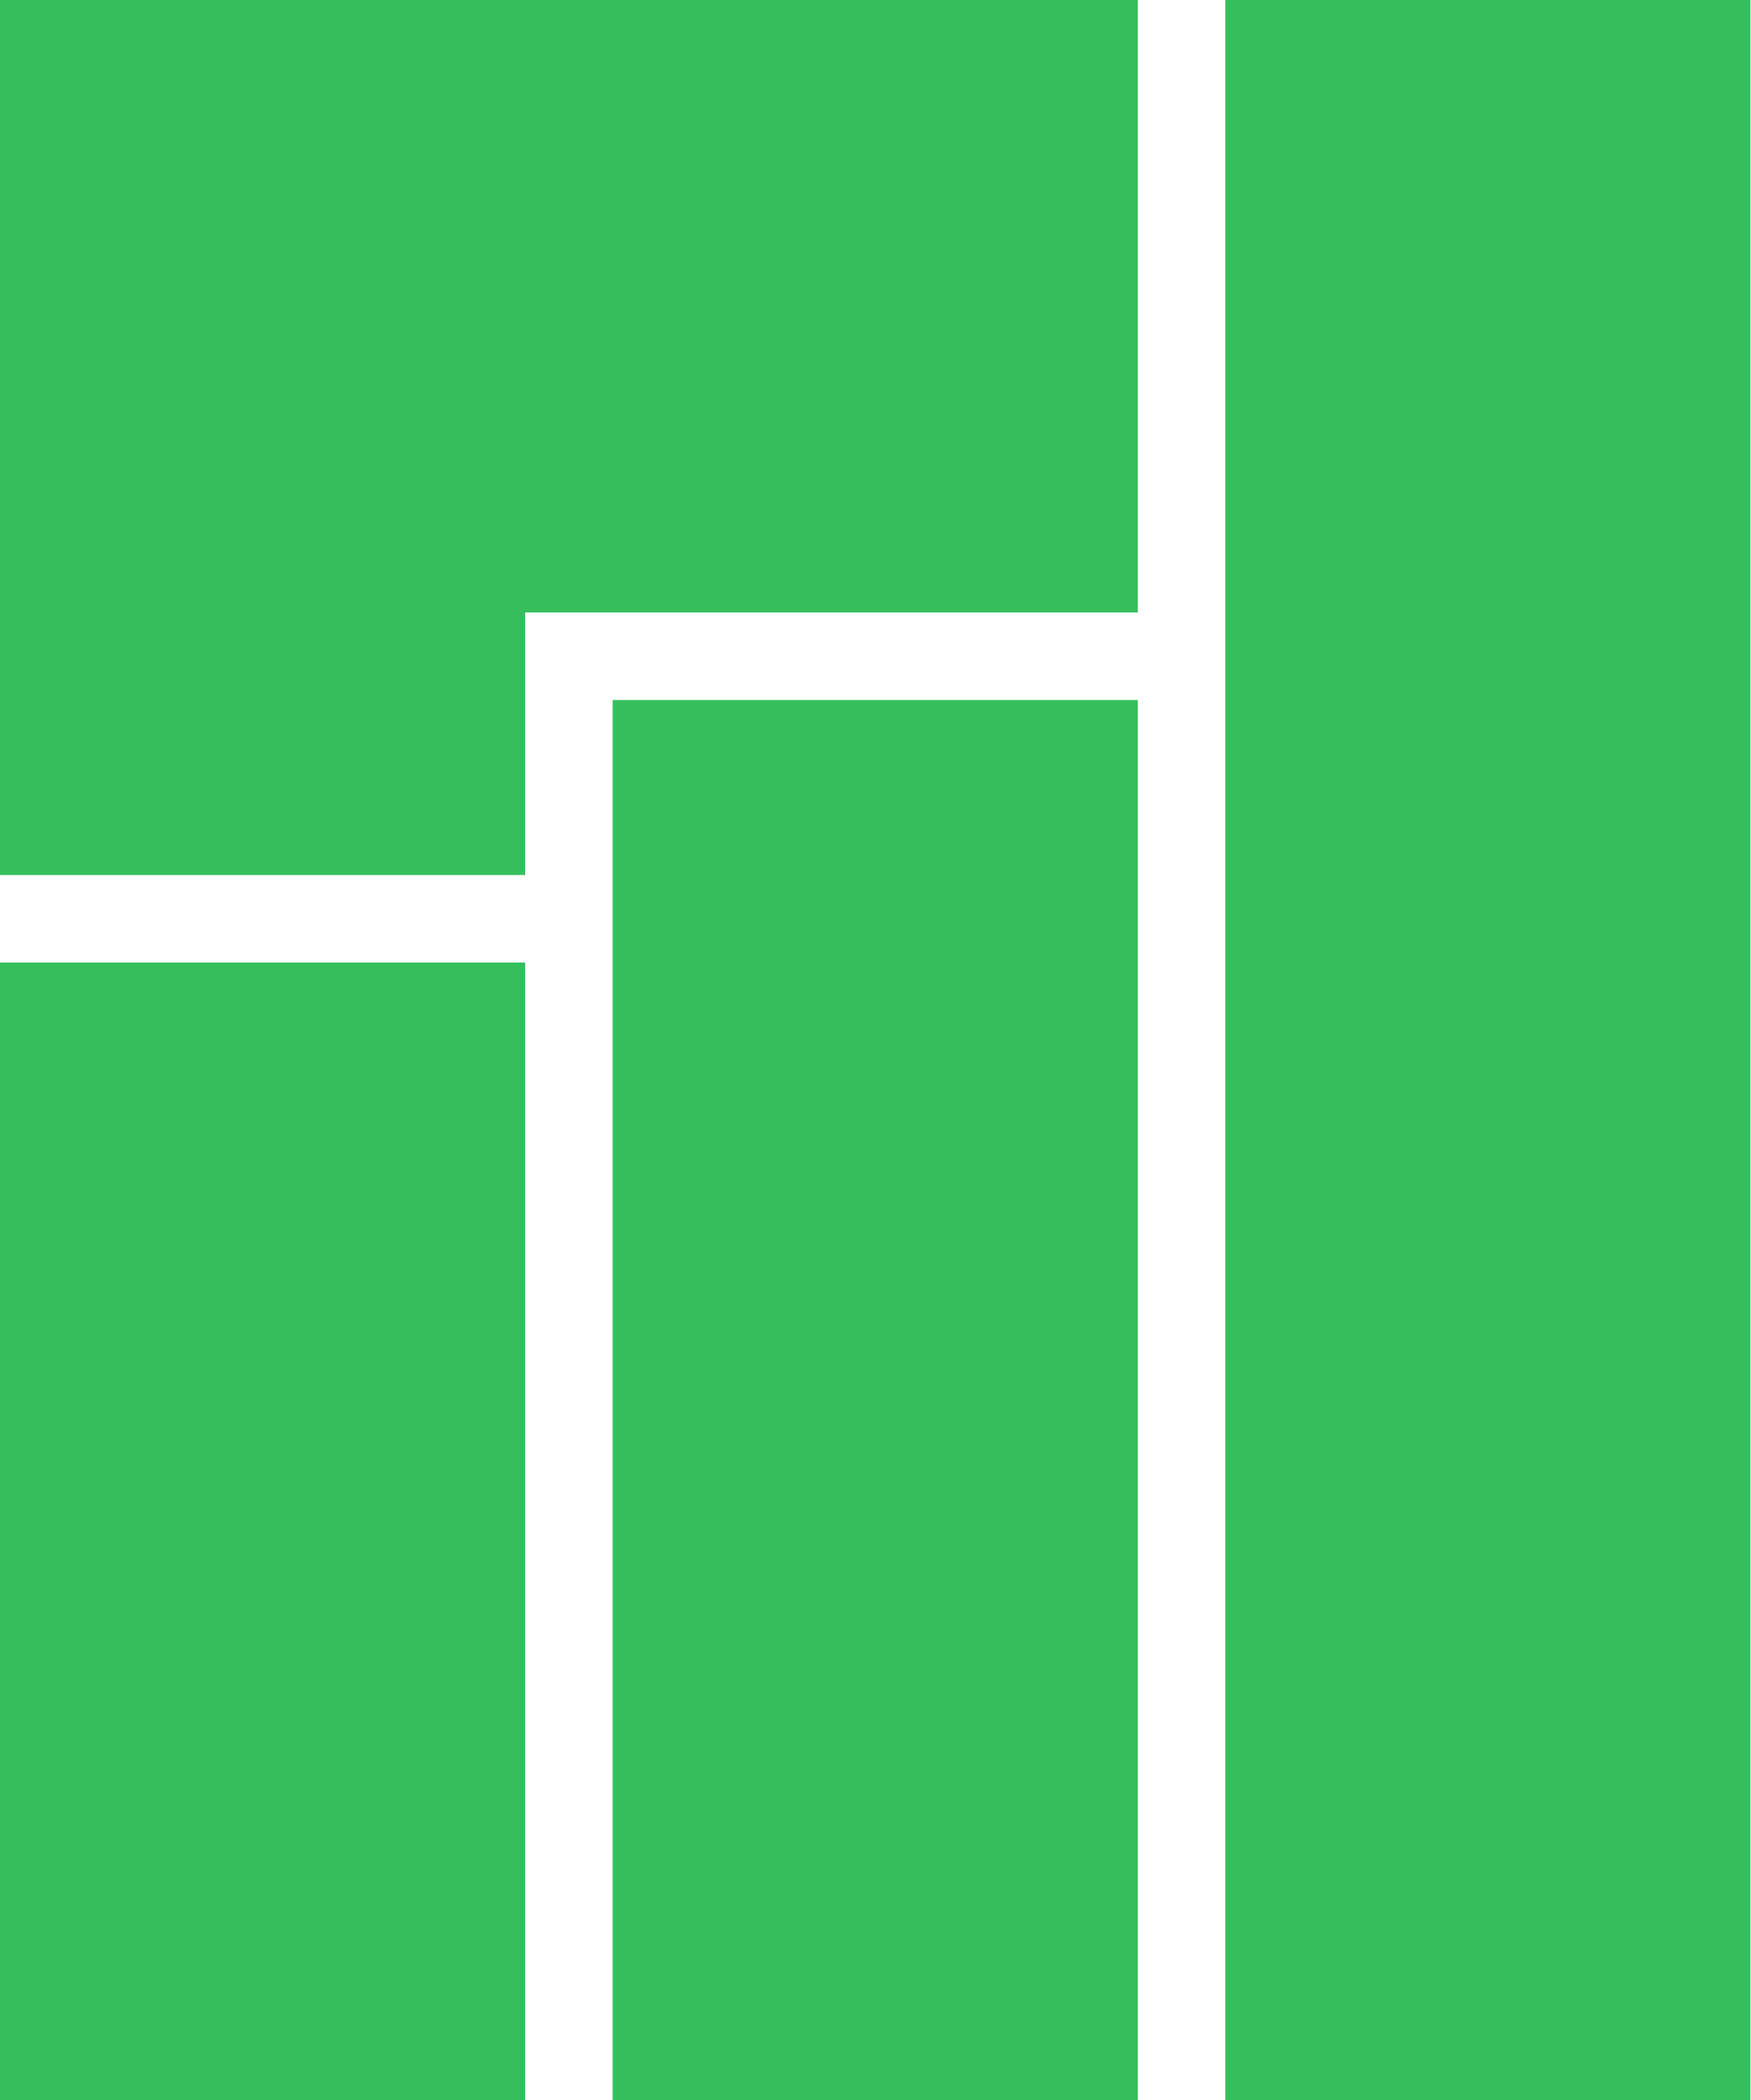
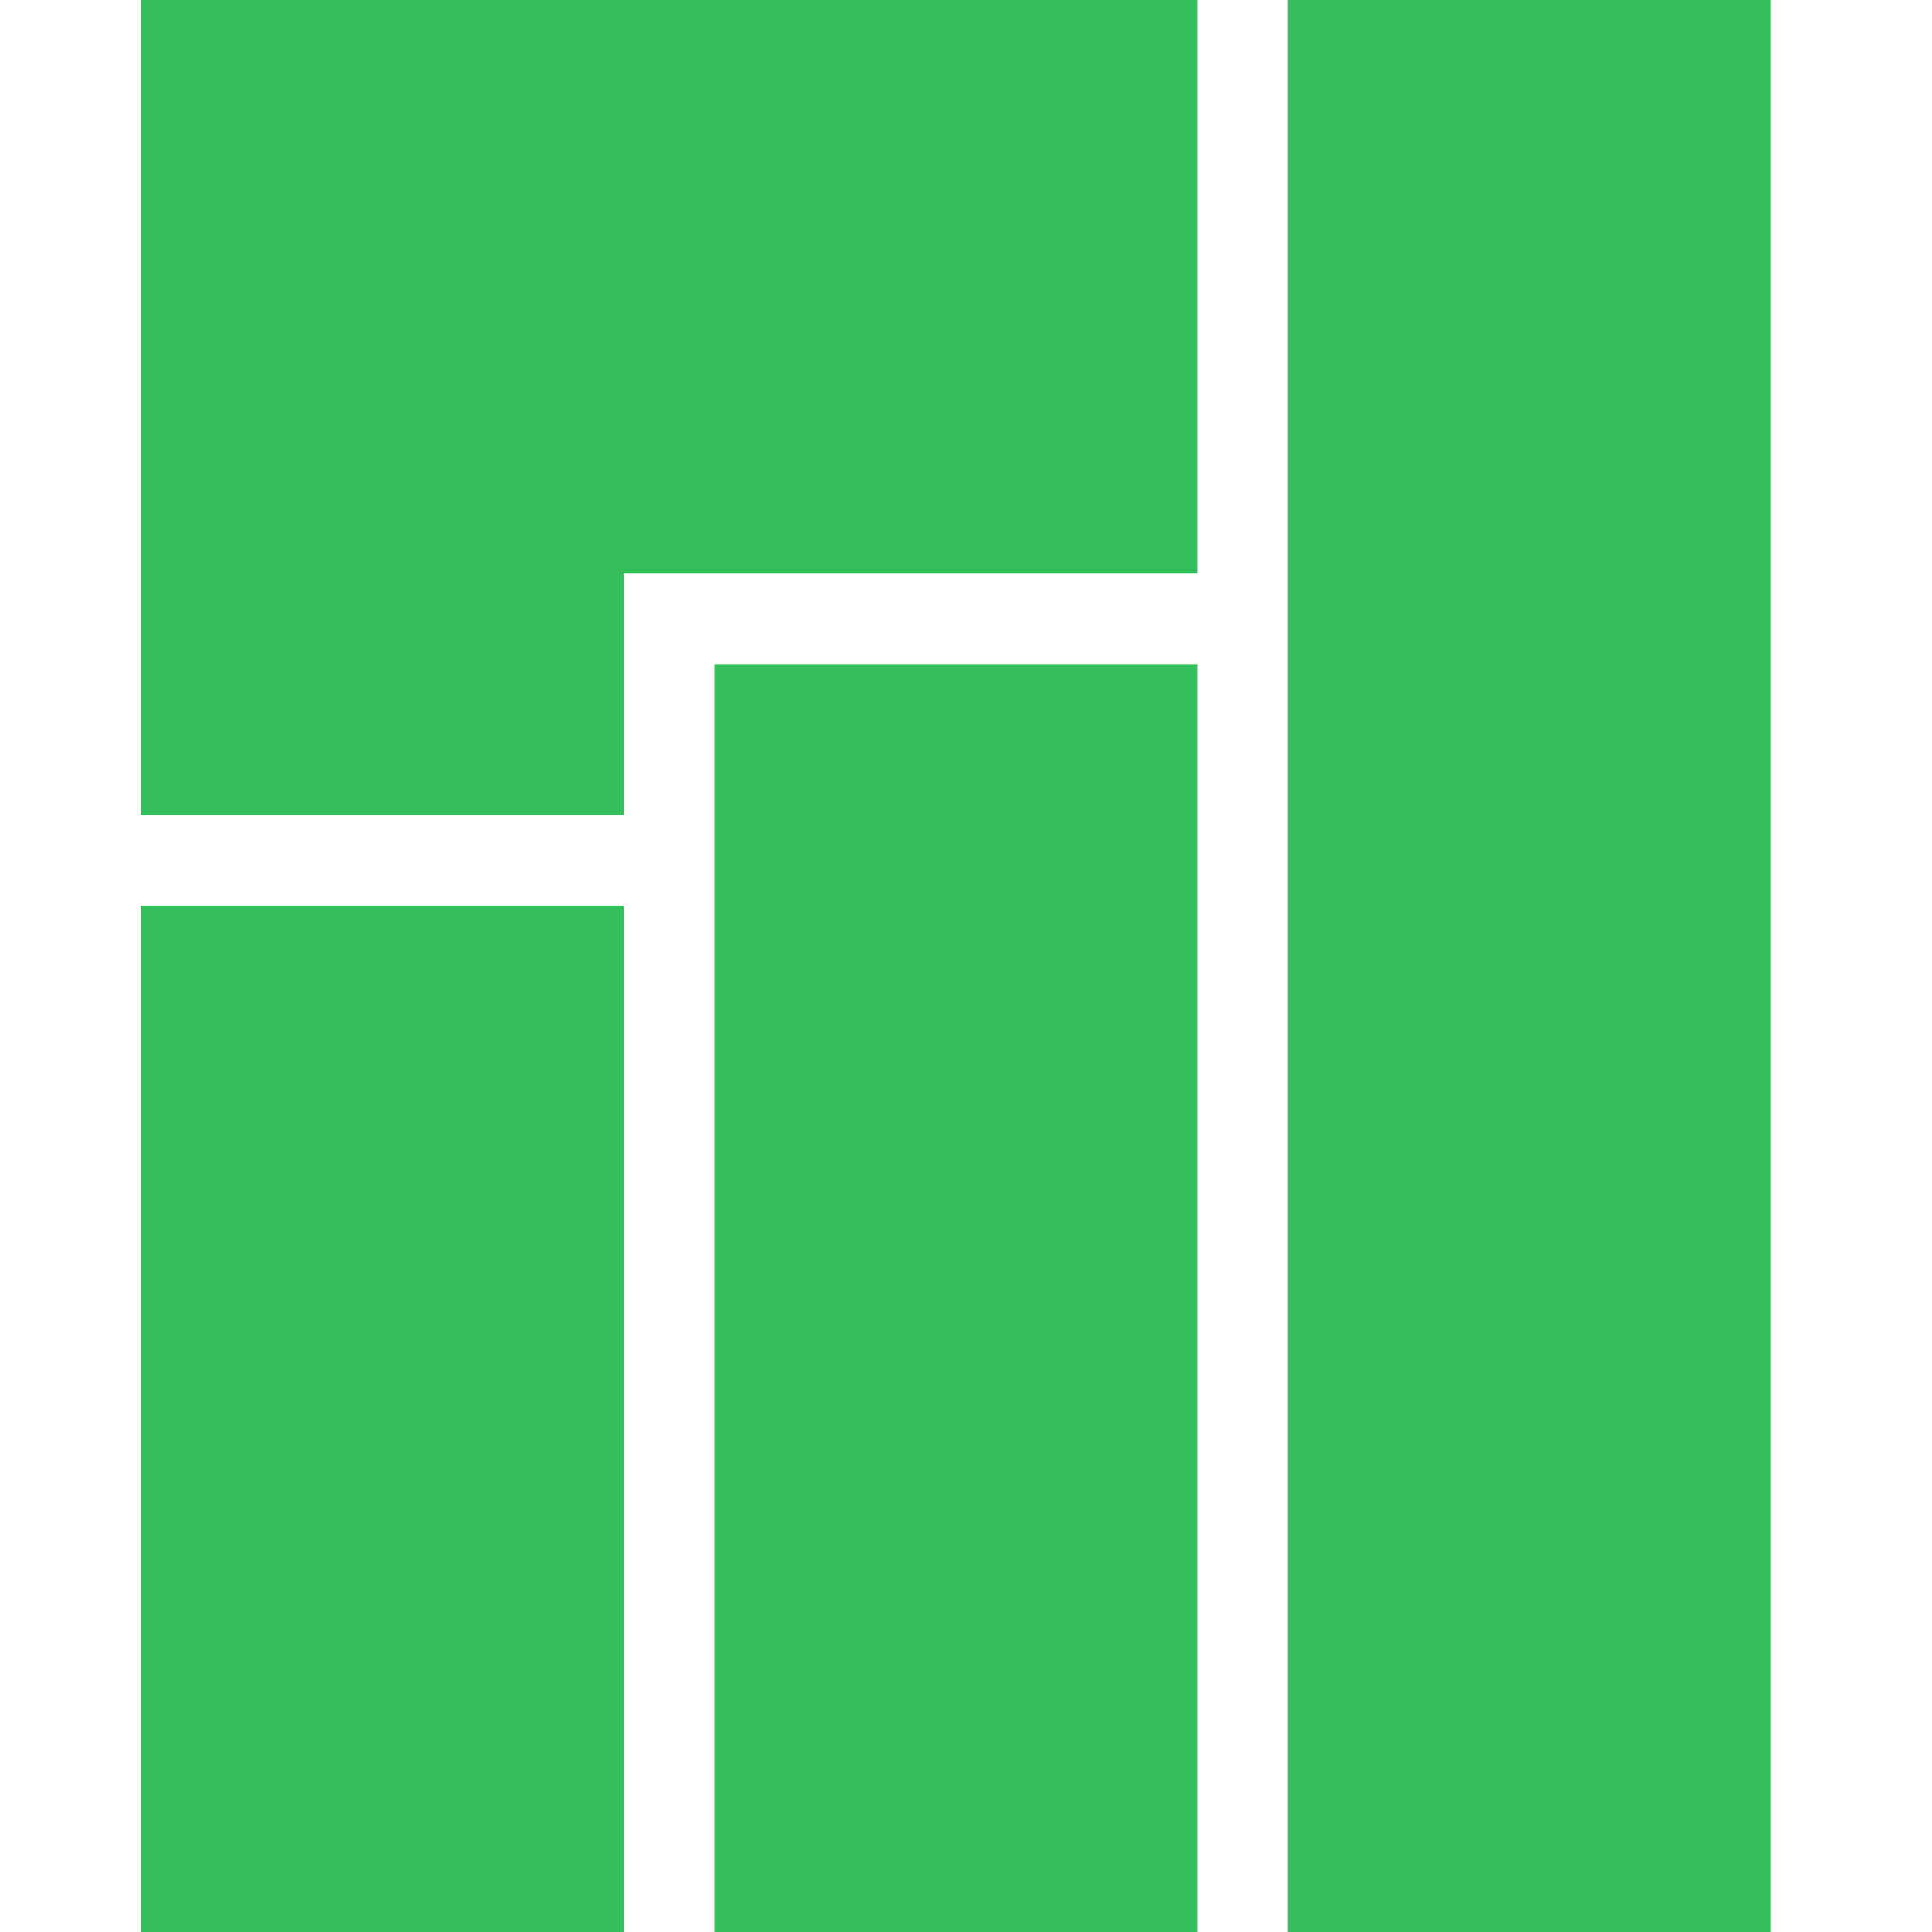
- <svg xmlns="http://www.w3.org/2000/svg" version="1.1" width="106.667" height="128" id="svg2">
-   <defs id="defs14" />
-   <g id="g3344" transform="scale(1.06667,1.06667)">
-     <path id="path4" style="fill:#35bf5c" d="m 0,0 0,50 30,0 0,-15 35,0 0,-35 z" />
-     <rect id="rect6" style="fill:#35bf5c" y="55" x="0" height="65" width="30" />
-     <rect id="rect8" style="fill:#35bf5c" y="40" x="35" height="80" width="30" />
-     <rect id="rect10" style="fill:#35bf5c" y="0" x="70" height="120" width="30" />
-   </g>
+ <svg xmlns="http://www.w3.org/2000/svg" width="48" height="48">
+   <path d="M3.5 0v20.25h12v-6h14.25V0zM32 0v48h12V0zM17.75 16.5V48h12V16.5zm-14.25 6V48h12V22.5z" fill="#35bf5c" />
</svg>
